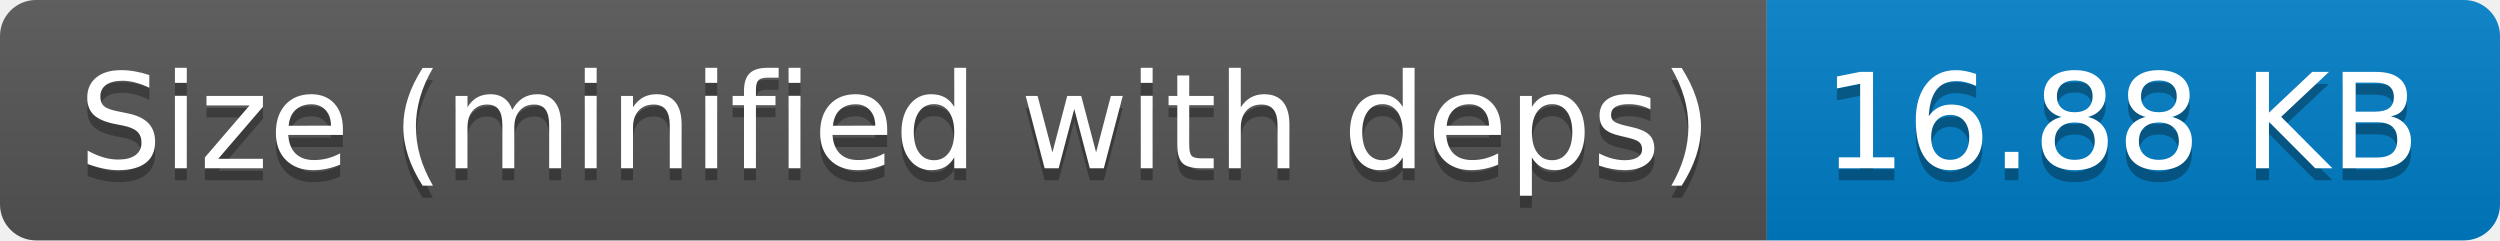
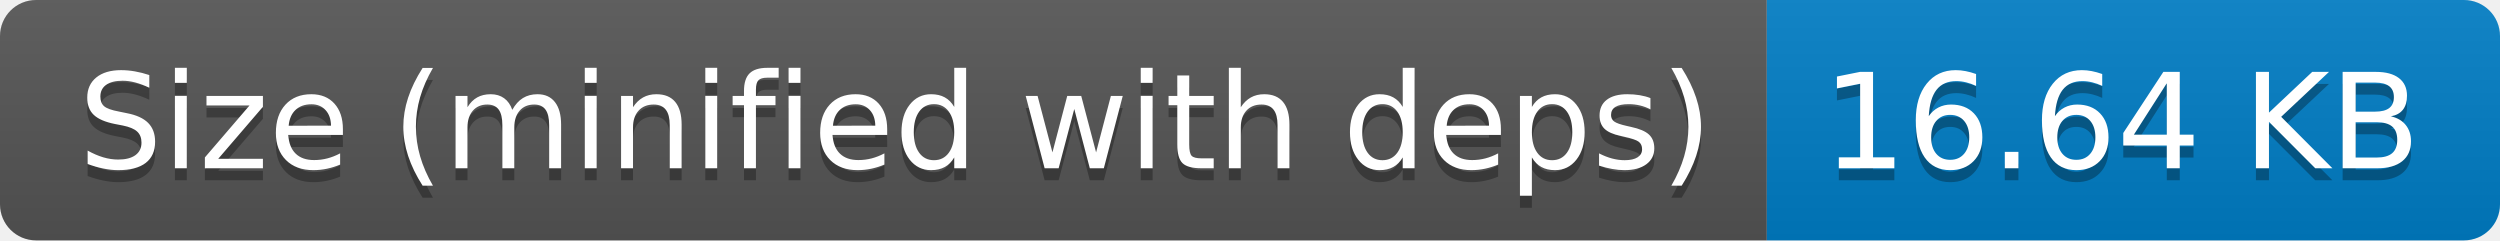
- <svg xmlns="http://www.w3.org/2000/svg" width="208" height="20" role="img" aria-label="Size (minified with deps): 16.88 KB">
+ <svg xmlns="http://www.w3.org/2000/svg" width="208" height="20" role="img" aria-label="Size (minified with deps): 16.64 KB">
  <linearGradient id="s" x2="0" y2="100%">
    <stop offset="0" stop-color="#bbb" stop-opacity=".1" />
    <stop offset="1" stop-opacity=".1" />
  </linearGradient>
  <clipPath id="r">
    <rect width="208" height="20" rx="3" fill="#fff" />
  </clipPath>
  <g clip-path="url(#r)">
    <rect width="147" height="20" fill="#555" />
    <rect x="147" width="61" height="20" fill="#007ec6" />
    <rect width="208" height="20" fill="url(#s)" />
  </g>
  <g fill="#fff" text-anchor="middle" font-family="Verdana,Geneva,DejaVu Sans,sans-serif" text-rendering="geometricPrecision" font-size="110">
    <text aria-hidden="true" x="745" y="150" fill="#010101" fill-opacity=".3" transform="scale(.1)" textLength="1370">Size (minified with deps)</text>
    <text x="745" y="140" transform="scale(.1)" fill="#fff" textLength="1370">Size (minified with deps)</text>
-     <text aria-hidden="true" x="1765" y="150" fill="#010101" fill-opacity=".3" transform="scale(.1)" textLength="510">16.88 KB</text>
-     <text x="1765" y="140" transform="scale(.1)" fill="#fff" textLength="510">16.88 KB</text>
+     <text aria-hidden="true" x="1765" y="150" fill="#010101" fill-opacity=".3" transform="scale(.1)" textLength="510">16.64 KB</text>
+     <text x="1765" y="140" transform="scale(.1)" fill="#fff" textLength="510">16.64 KB</text>
  </g>
</svg>
